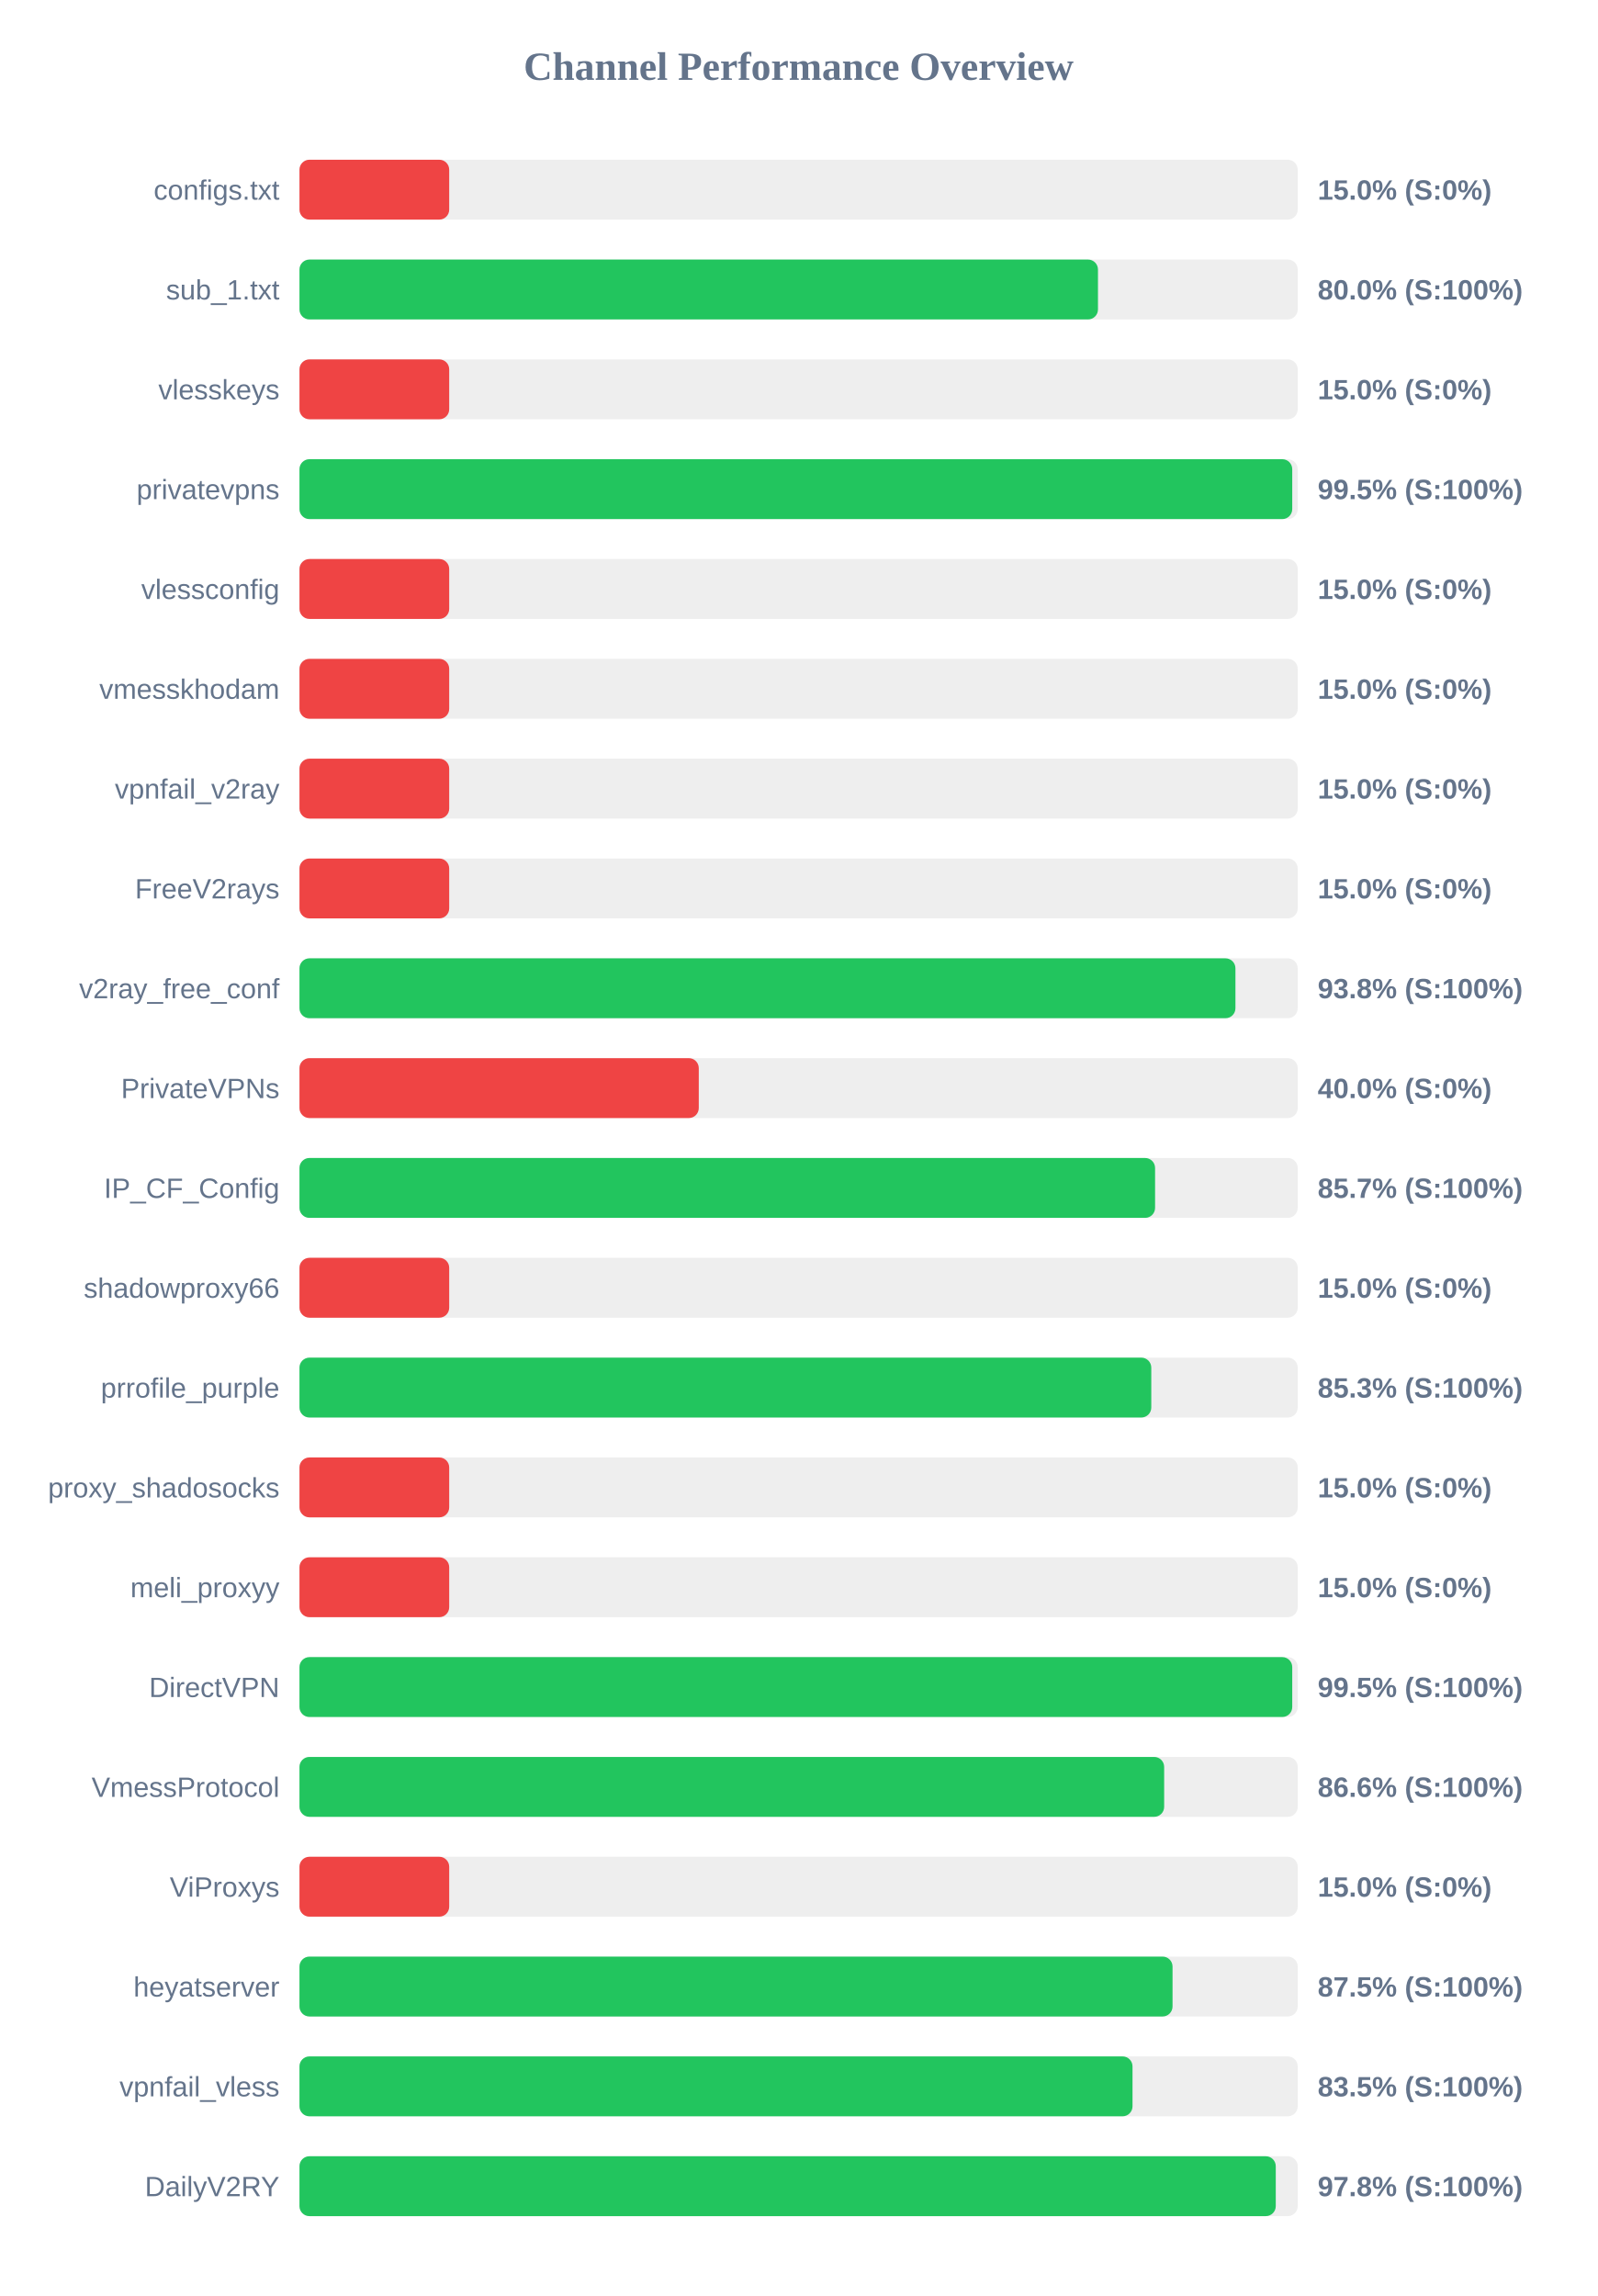
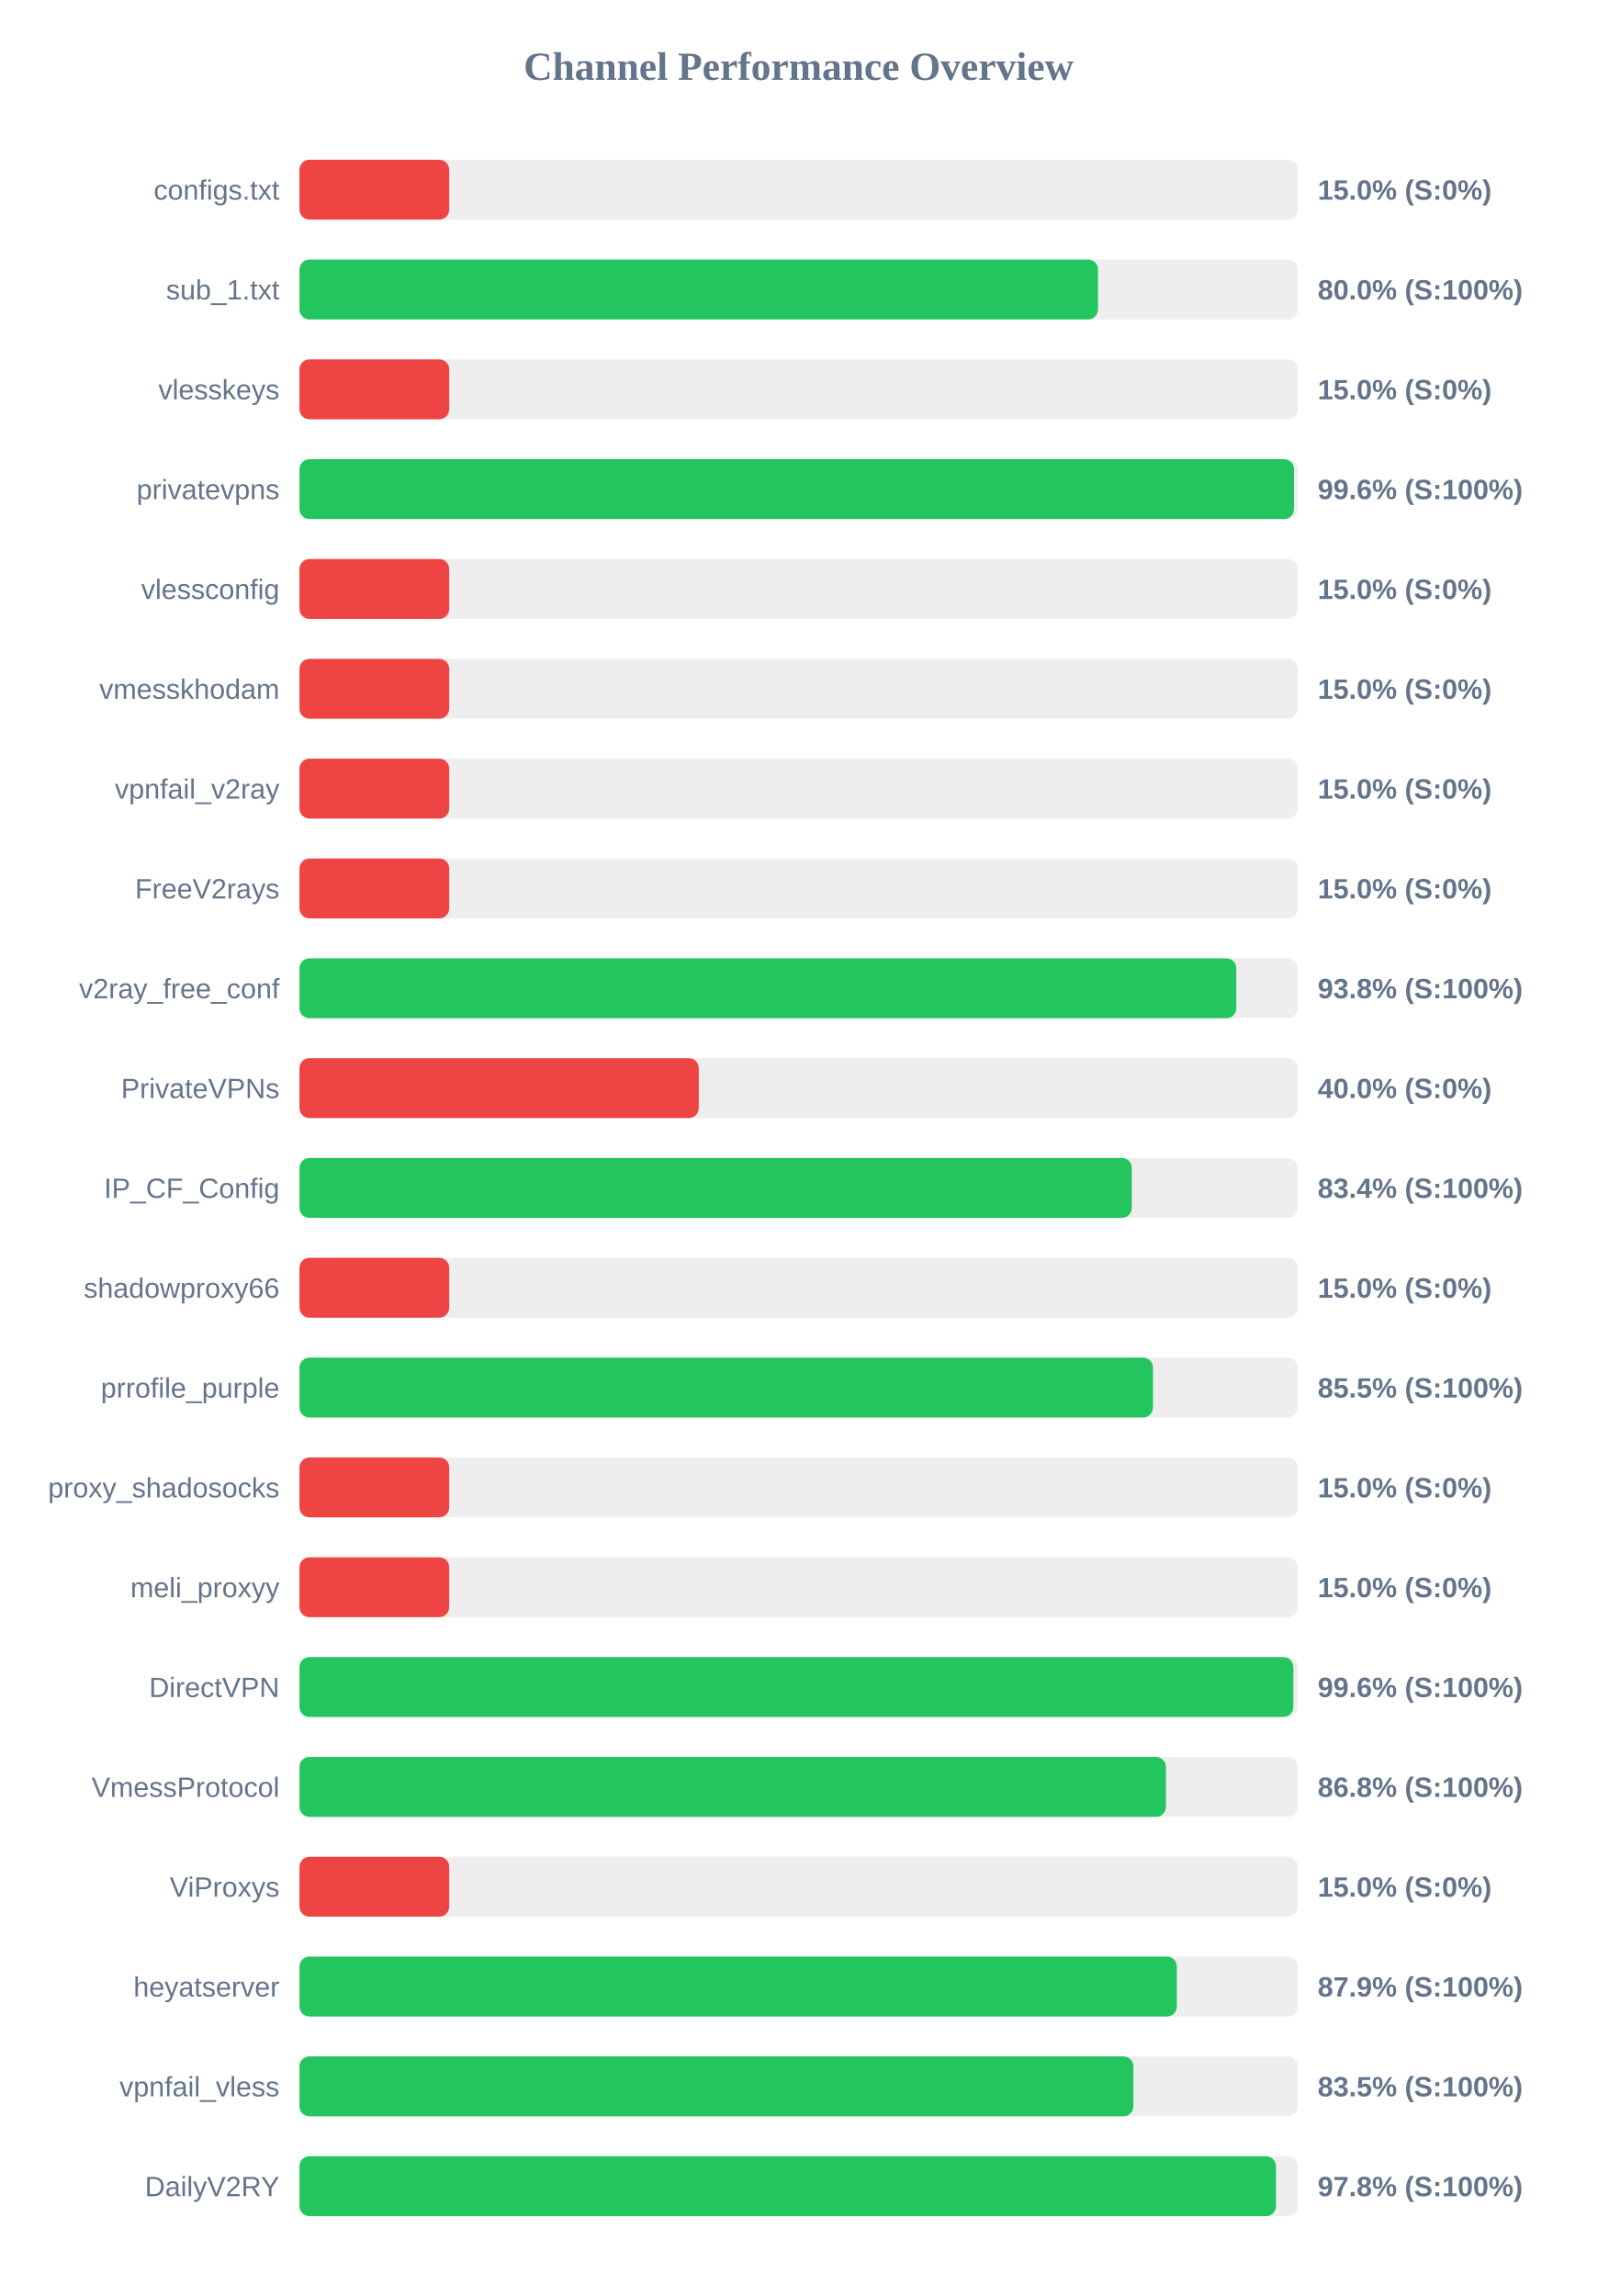
<svg xmlns="http://www.w3.org/2000/svg" width="800" height="1150" version="1.1">
  <style>
        .row { font: 14px Arial; fill: #64748b; }
        .score { font: bold 14px Arial; fill: #64748b; }
    </style>
  <text x="400" y="40" text-anchor="middle" font-size="20px" font-weight="bold" fill="#64748b">Channel Performance Overview</text>
  <rect x="150" y="80" width="500" height="30" fill="#eee" rx="5" />
  <rect x="150" y="80" width="75.0" height="30" fill="#ef4444" rx="5" />
  <text x="140" y="100" text-anchor="end" class="row">configs.txt</text>
  <text x="660" y="100" text-anchor="start" class="score">15.0% (S:0%)</text>
  <rect x="150" y="130" width="500" height="30" fill="#eee" rx="5" />
  <rect x="150" y="130" width="399.95" height="30" fill="#22c55e" rx="5" />
  <text x="140" y="150" text-anchor="end" class="row">sub_1.txt</text>
  <text x="660" y="150" text-anchor="start" class="score">80.0% (S:100%)</text>
  <rect x="150" y="180" width="500" height="30" fill="#eee" rx="5" />
  <rect x="150" y="180" width="75.0" height="30" fill="#ef4444" rx="5" />
  <text x="140" y="200" text-anchor="end" class="row">vlesskeys</text>
  <text x="660" y="200" text-anchor="start" class="score">15.0% (S:0%)</text>
  <rect x="150" y="230" width="500" height="30" fill="#eee" rx="5" />
-   <rect x="150" y="230" width="497.25" height="30" fill="#22c55e" rx="5" />
+   <rect x="150" y="230" width="498.15" height="30" fill="#22c55e" rx="5" />
  <text x="140" y="250" text-anchor="end" class="row">privatevpns</text>
-   <text x="660" y="250" text-anchor="start" class="score">99.5% (S:100%)</text>
+   <text x="660" y="250" text-anchor="start" class="score">99.6% (S:100%)</text>
  <rect x="150" y="280" width="500" height="30" fill="#eee" rx="5" />
  <rect x="150" y="280" width="75.0" height="30" fill="#ef4444" rx="5" />
  <text x="140" y="300" text-anchor="end" class="row">vlessconfig</text>
  <text x="660" y="300" text-anchor="start" class="score">15.0% (S:0%)</text>
  <rect x="150" y="330" width="500" height="30" fill="#eee" rx="5" />
  <rect x="150" y="330" width="75.0" height="30" fill="#ef4444" rx="5" />
  <text x="140" y="350" text-anchor="end" class="row">vmesskhodam</text>
  <text x="660" y="350" text-anchor="start" class="score">15.0% (S:0%)</text>
  <rect x="150" y="380" width="500" height="30" fill="#eee" rx="5" />
  <rect x="150" y="380" width="75.0" height="30" fill="#ef4444" rx="5" />
  <text x="140" y="400" text-anchor="end" class="row">vpnfail_v2ray</text>
  <text x="660" y="400" text-anchor="start" class="score">15.0% (S:0%)</text>
  <rect x="150" y="430" width="500" height="30" fill="#eee" rx="5" />
  <rect x="150" y="430" width="75.0" height="30" fill="#ef4444" rx="5" />
  <text x="140" y="450" text-anchor="end" class="row">FreeV2rays</text>
  <text x="660" y="450" text-anchor="start" class="score">15.0% (S:0%)</text>
  <rect x="150" y="480" width="500" height="30" fill="#eee" rx="5" />
-   <rect x="150" y="480" width="468.8" height="30" fill="#22c55e" rx="5" />
+   <rect x="150" y="480" width="469.25" height="30" fill="#22c55e" rx="5" />
  <text x="140" y="500" text-anchor="end" class="row">v2ray_free_conf</text>
  <text x="660" y="500" text-anchor="start" class="score">93.8% (S:100%)</text>
  <rect x="150" y="530" width="500" height="30" fill="#eee" rx="5" />
  <rect x="150" y="530" width="200.0" height="30" fill="#ef4444" rx="5" />
  <text x="140" y="550" text-anchor="end" class="row">PrivateVPNs</text>
  <text x="660" y="550" text-anchor="start" class="score">40.0% (S:0%)</text>
  <rect x="150" y="580" width="500" height="30" fill="#eee" rx="5" />
-   <rect x="150" y="580" width="428.55" height="30" fill="#22c55e" rx="5" />
+   <rect x="150" y="580" width="416.9" height="30" fill="#22c55e" rx="5" />
  <text x="140" y="600" text-anchor="end" class="row">IP_CF_Config</text>
-   <text x="660" y="600" text-anchor="start" class="score">85.7% (S:100%)</text>
+   <text x="660" y="600" text-anchor="start" class="score">83.4% (S:100%)</text>
  <rect x="150" y="630" width="500" height="30" fill="#eee" rx="5" />
  <rect x="150" y="630" width="75.0" height="30" fill="#ef4444" rx="5" />
  <text x="140" y="650" text-anchor="end" class="row">shadowproxy66</text>
  <text x="660" y="650" text-anchor="start" class="score">15.0% (S:0%)</text>
  <rect x="150" y="680" width="500" height="30" fill="#eee" rx="5" />
-   <rect x="150" y="680" width="426.65" height="30" fill="#22c55e" rx="5" />
+   <rect x="150" y="680" width="427.5" height="30" fill="#22c55e" rx="5" />
  <text x="140" y="700" text-anchor="end" class="row">prrofile_purple</text>
-   <text x="660" y="700" text-anchor="start" class="score">85.3% (S:100%)</text>
+   <text x="660" y="700" text-anchor="start" class="score">85.5% (S:100%)</text>
  <rect x="150" y="730" width="500" height="30" fill="#eee" rx="5" />
  <rect x="150" y="730" width="75.0" height="30" fill="#ef4444" rx="5" />
  <text x="140" y="750" text-anchor="end" class="row">proxy_shadosocks</text>
  <text x="660" y="750" text-anchor="start" class="score">15.0% (S:0%)</text>
  <rect x="150" y="780" width="500" height="30" fill="#eee" rx="5" />
  <rect x="150" y="780" width="75.0" height="30" fill="#ef4444" rx="5" />
  <text x="140" y="800" text-anchor="end" class="row">meli_proxyy</text>
  <text x="660" y="800" text-anchor="start" class="score">15.0% (S:0%)</text>
  <rect x="150" y="830" width="500" height="30" fill="#eee" rx="5" />
-   <rect x="150" y="830" width="497.25" height="30" fill="#22c55e" rx="5" />
+   <rect x="150" y="830" width="497.8" height="30" fill="#22c55e" rx="5" />
  <text x="140" y="850" text-anchor="end" class="row">DirectVPN</text>
-   <text x="660" y="850" text-anchor="start" class="score">99.5% (S:100%)</text>
+   <text x="660" y="850" text-anchor="start" class="score">99.6% (S:100%)</text>
  <rect x="150" y="880" width="500" height="30" fill="#eee" rx="5" />
-   <rect x="150" y="880" width="433.1" height="30" fill="#22c55e" rx="5" />
+   <rect x="150" y="880" width="434.0" height="30" fill="#22c55e" rx="5" />
  <text x="140" y="900" text-anchor="end" class="row">VmessProtocol</text>
-   <text x="660" y="900" text-anchor="start" class="score">86.6% (S:100%)</text>
+   <text x="660" y="900" text-anchor="start" class="score">86.8% (S:100%)</text>
  <rect x="150" y="930" width="500" height="30" fill="#eee" rx="5" />
  <rect x="150" y="930" width="75.0" height="30" fill="#ef4444" rx="5" />
  <text x="140" y="950" text-anchor="end" class="row">ViProxys</text>
  <text x="660" y="950" text-anchor="start" class="score">15.0% (S:0%)</text>
  <rect x="150" y="980" width="500" height="30" fill="#eee" rx="5" />
-   <rect x="150" y="980" width="437.3" height="30" fill="#22c55e" rx="5" />
+   <rect x="150" y="980" width="439.45" height="30" fill="#22c55e" rx="5" />
  <text x="140" y="1000" text-anchor="end" class="row">heyatserver</text>
-   <text x="660" y="1000" text-anchor="start" class="score">87.5% (S:100%)</text>
+   <text x="660" y="1000" text-anchor="start" class="score">87.9% (S:100%)</text>
  <rect x="150" y="1030" width="500" height="30" fill="#eee" rx="5" />
-   <rect x="150" y="1030" width="417.25" height="30" fill="#22c55e" rx="5" />
+   <rect x="150" y="1030" width="417.7" height="30" fill="#22c55e" rx="5" />
  <text x="140" y="1050" text-anchor="end" class="row">vpnfail_vless</text>
  <text x="660" y="1050" text-anchor="start" class="score">83.5% (S:100%)</text>
  <rect x="150" y="1080" width="500" height="30" fill="#eee" rx="5" />
-   <rect x="150" y="1080" width="489.0" height="30" fill="#22c55e" rx="5" />
+   <rect x="150" y="1080" width="489.1" height="30" fill="#22c55e" rx="5" />
  <text x="140" y="1100" text-anchor="end" class="row">DailyV2RY</text>
  <text x="660" y="1100" text-anchor="start" class="score">97.8% (S:100%)</text>
</svg>
